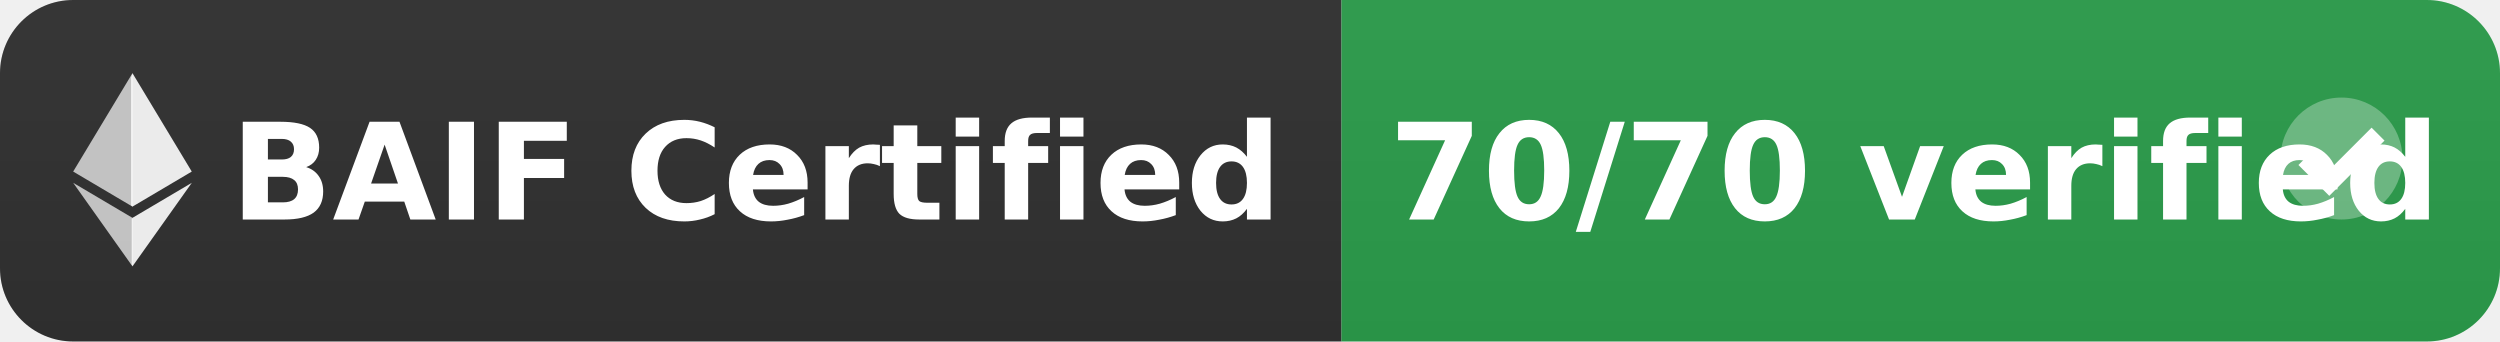
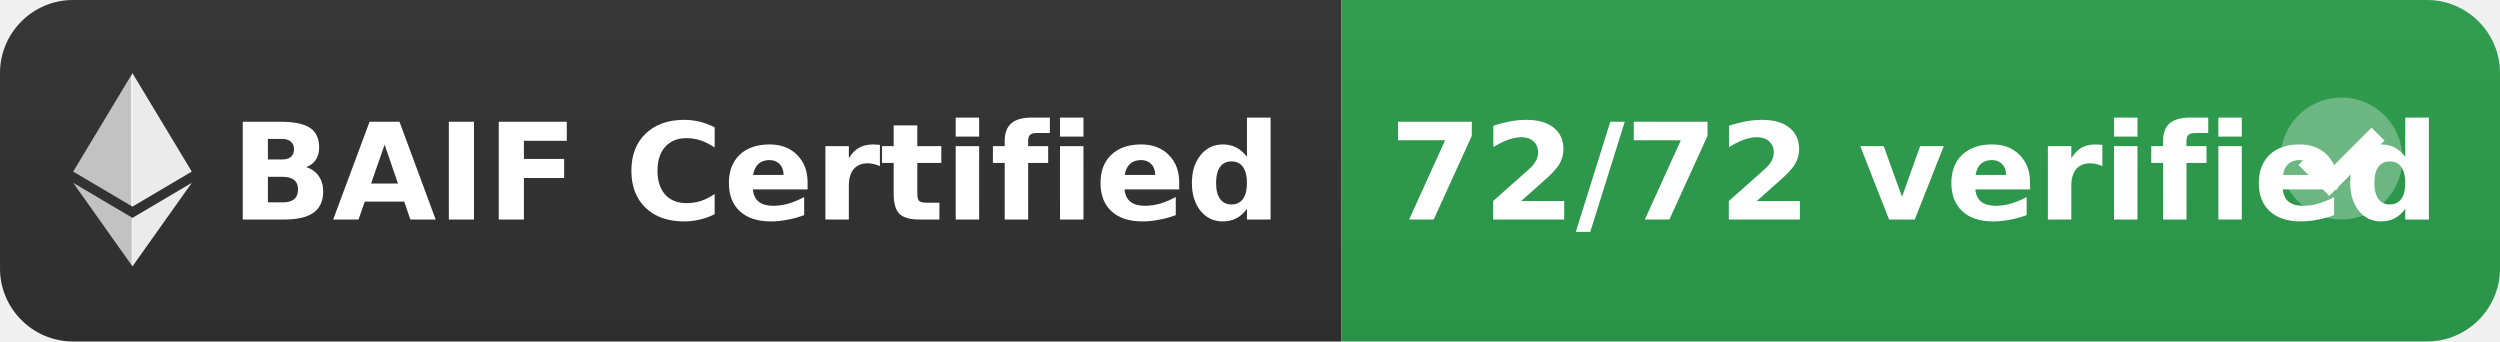
- <svg xmlns="http://www.w3.org/2000/svg" width="205" height="28" role="img" aria-label="BAIF Certified: 70/70 verified">
+ <svg xmlns="http://www.w3.org/2000/svg" width="205" height="28" role="img" aria-label="BAIF Certified: 72/72 verified">
  <defs>
    <linearGradient id="bg" x2="0" y2="100%">
      <stop offset="0" stop-color="#555" stop-opacity=".1" />
      <stop offset="1" stop-opacity=".1" />
    </linearGradient>
    <clipPath id="r">
      <rect width="205" height="28" rx="6" fill="#fff" />
    </clipPath>
  </defs>
  <g clip-path="url(#r)">
    <rect width="110" height="28" fill="#333" />
    <rect x="110" width="95" height="28" fill="#2ea44f" />
    <rect width="205" height="28" fill="url(#bg)" />
  </g>
  <g fill="#fff" text-anchor="middle" font-family="Verdana,Geneva,DejaVu Sans,sans-serif" font-size="11" font-weight="bold">
    <g transform="translate(6, 6) scale(0.038)">
      <path fill="#fff" fill-opacity="0.9" d="M127.961 0l-2.795 9.5v275.668l2.795 2.79 127.962-75.638z" />
      <path fill="#fff" fill-opacity="0.7" d="M127.962 0L0 212.32l127.962 75.639V154.158z" />
      <path fill="#fff" fill-opacity="0.9" d="M127.961 312.187l-1.575 1.92v98.199l1.575 4.601L256 236.587z" />
      <path fill="#fff" fill-opacity="0.7" d="M127.962 416.905v-104.72L0 236.585z" />
    </g>
    <text x="62" y="18" fill="#fff">BAIF Certified</text>
-     <text x="157" y="18" fill="#fff">70/70 verified</text>
+     <text x="157" y="18" fill="#fff">72/72 verified</text>
  </g>
  <g transform="translate(187, 8)">
    <circle cx="5" cy="5" r="5" fill="#fff" fill-opacity="0.3" />
    <path d="M2 5l2 2 4-4" stroke="#fff" stroke-width="1.5" fill="none" />
  </g>
</svg>
